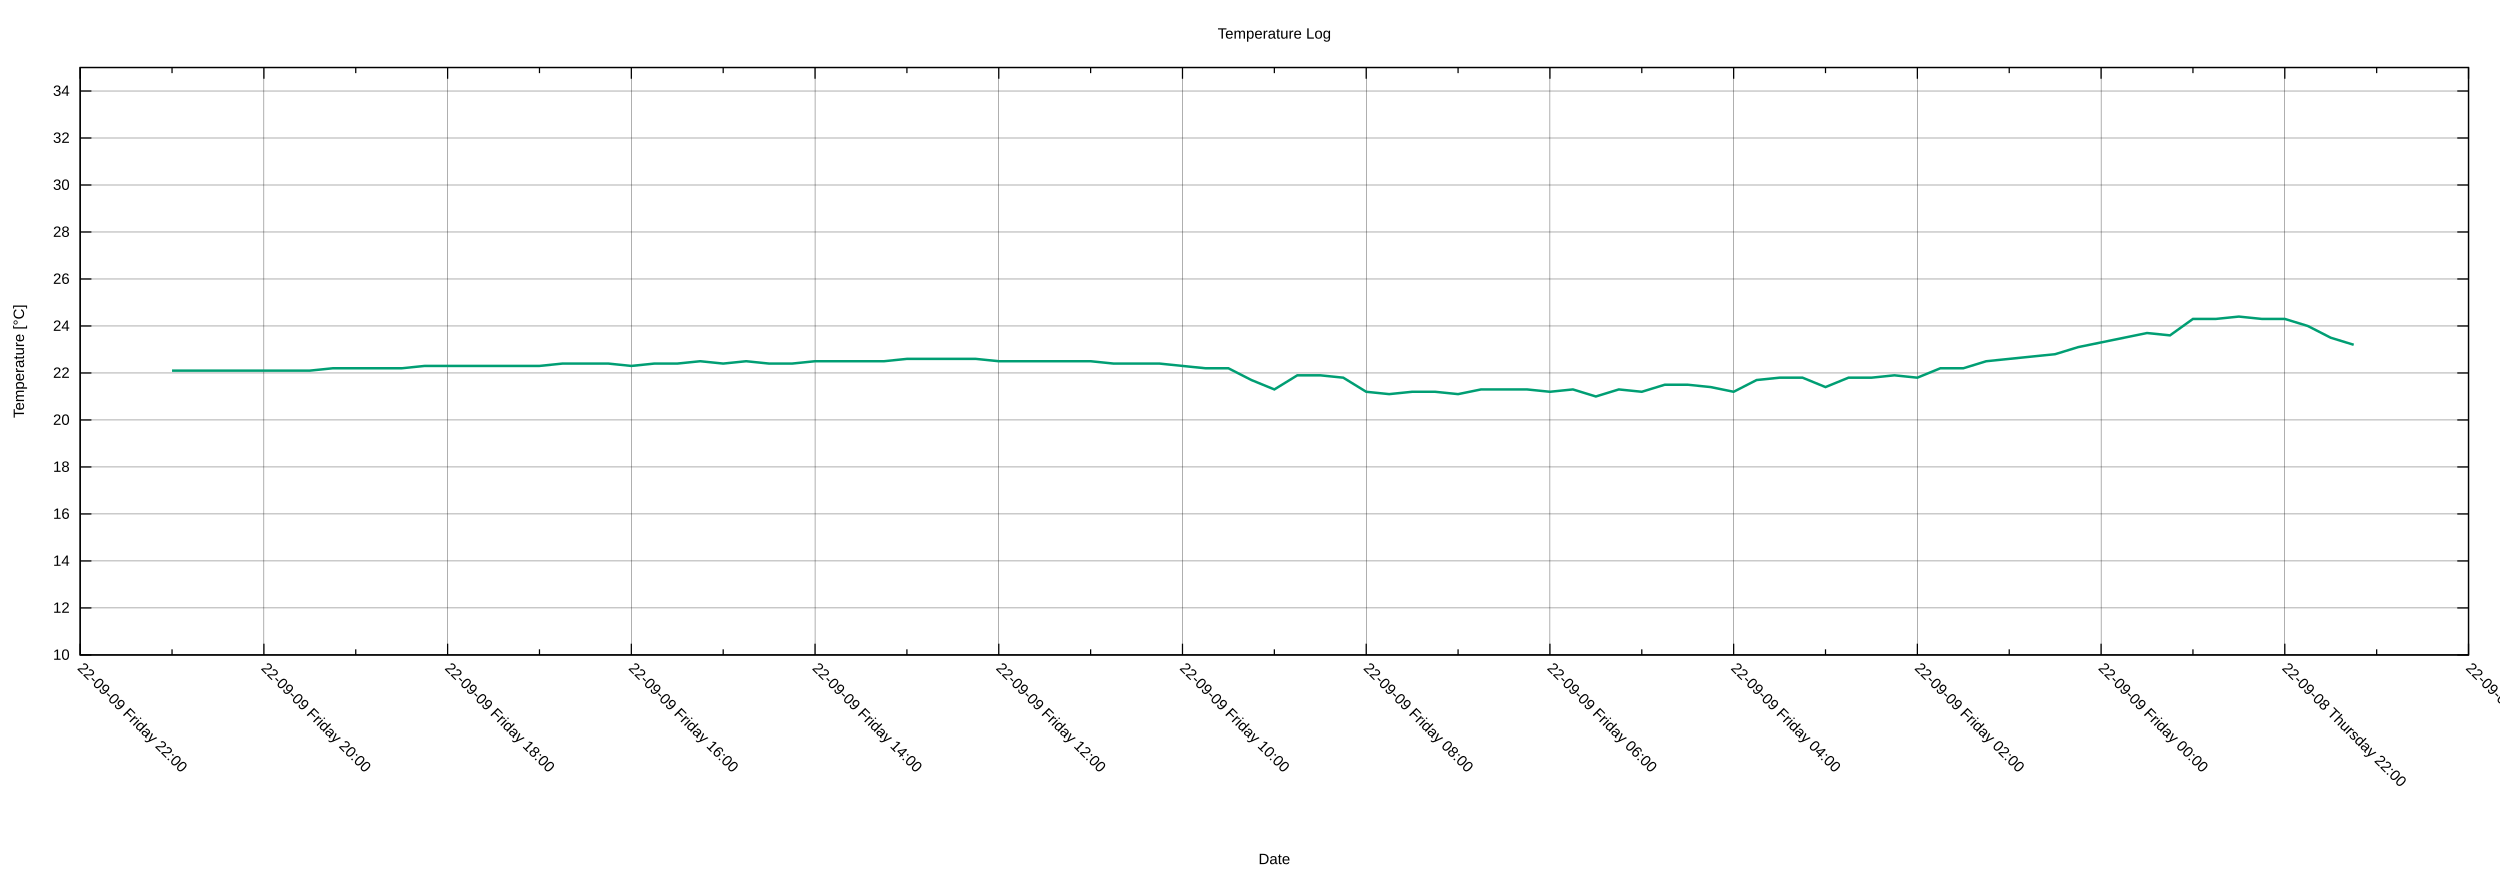
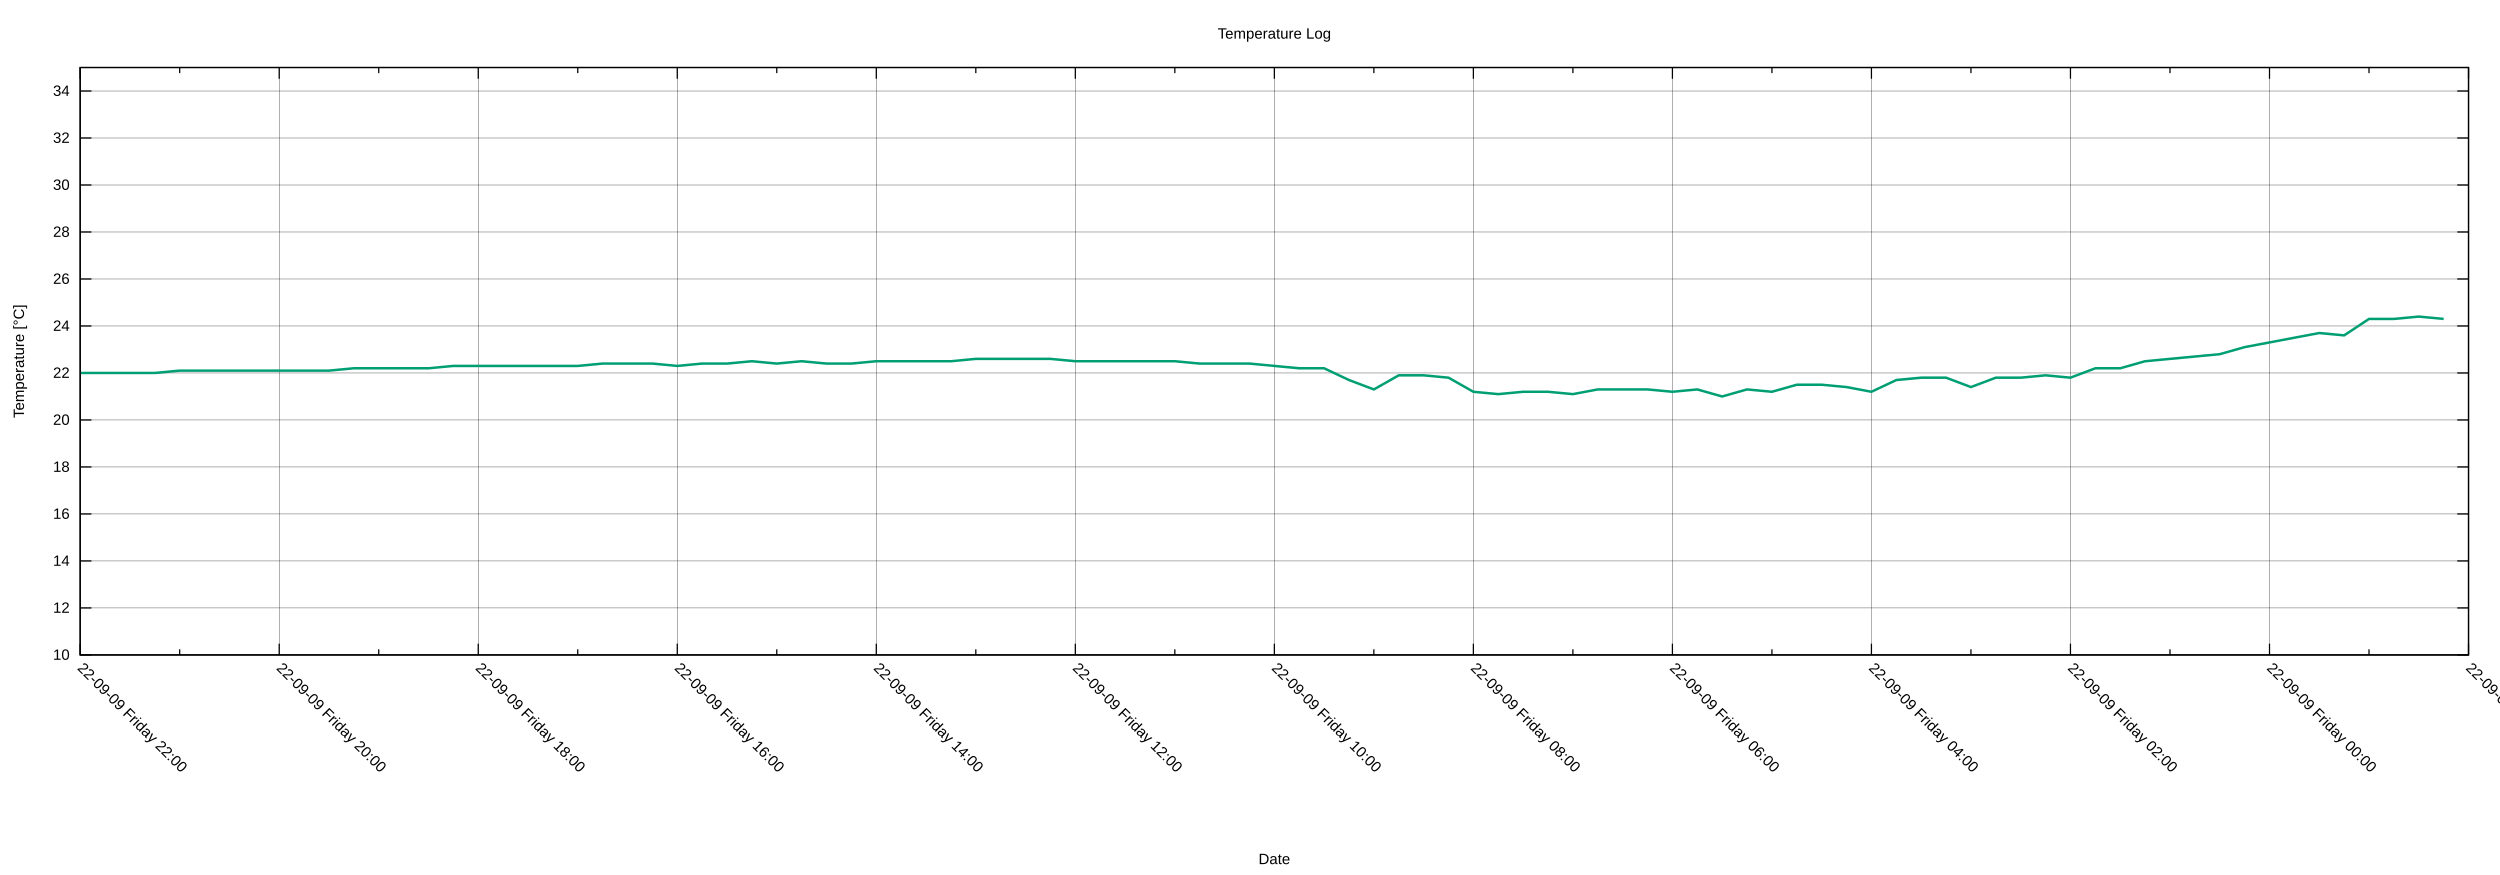
<svg xmlns="http://www.w3.org/2000/svg" xmlns:xlink="http://www.w3.org/1999/xlink" width="2000" height="700" viewBox="0 0 2000 700">
  <g id="gnuplot_canvas">
    <rect x="0" y="0" width="2000" height="700" fill="none" />
    <defs>
      <circle id="gpDot" r="0.5" stroke-width="0.5" stroke="currentColor" />
      <path id="gpPt0" stroke-width="0.222" stroke="currentColor" d="M-1,0 h2 M0,-1 v2" />
      <path id="gpPt1" stroke-width="0.222" stroke="currentColor" d="M-1,-1 L1,1 M1,-1 L-1,1" />
      <path id="gpPt2" stroke-width="0.222" stroke="currentColor" d="M-1,0 L1,0 M0,-1 L0,1 M-1,-1 L1,1 M-1,1 L1,-1" />
      <rect id="gpPt3" stroke-width="0.222" stroke="currentColor" x="-1" y="-1" width="2" height="2" />
      <rect id="gpPt4" stroke-width="0.222" stroke="currentColor" fill="currentColor" x="-1" y="-1" width="2" height="2" />
      <circle id="gpPt5" stroke-width="0.222" stroke="currentColor" cx="0" cy="0" r="1" />
      <use xlink:href="#gpPt5" id="gpPt6" fill="currentColor" stroke="none" />
      <path id="gpPt7" stroke-width="0.222" stroke="currentColor" d="M0,-1.33 L-1.33,0.67 L1.33,0.67 z" />
      <use xlink:href="#gpPt7" id="gpPt8" fill="currentColor" stroke="none" />
      <use xlink:href="#gpPt7" id="gpPt9" stroke="currentColor" transform="rotate(180)" />
      <use xlink:href="#gpPt9" id="gpPt10" fill="currentColor" stroke="none" />
      <use xlink:href="#gpPt3" id="gpPt11" stroke="currentColor" transform="rotate(45)" />
      <use xlink:href="#gpPt11" id="gpPt12" fill="currentColor" stroke="none" />
      <path id="gpPt13" stroke-width="0.222" stroke="currentColor" d="M0,1.330 L1.265,0.411 L0.782,-1.067 L-0.782,-1.076 L-1.265,0.411 z" />
      <use xlink:href="#gpPt13" id="gpPt14" fill="currentColor" stroke="none" />
      <filter id="textbox" filterUnits="objectBoundingBox" x="0" y="0" height="1" width="1">
        <feFlood flood-color="white" flood-opacity="1" result="bgnd" />
        <feComposite in="SourceGraphic" in2="bgnd" operator="atop" />
      </filter>
      <filter id="greybox" filterUnits="objectBoundingBox" x="0" y="0" height="1" width="1">
        <feFlood flood-color="lightgrey" flood-opacity="1" result="grey" />
        <feComposite in="SourceGraphic" in2="grey" operator="atop" />
      </filter>
    </defs>
    <g fill="none" color="white" stroke="currentColor" stroke-width="1.00" stroke-linecap="butt" stroke-linejoin="miter">
</g>
    <g fill="none" color="black" stroke="currentColor" stroke-width="1.00" stroke-linecap="butt" stroke-linejoin="miter">
</g>
    <g fill="none" color="black" stroke="black" stroke-width="0.25" stroke-linecap="butt" stroke-linejoin="miter">
</g>
    <g fill="none" color="black" stroke="currentColor" stroke-width="0.25" stroke-linecap="butt" stroke-linejoin="miter">
      <path stroke="black" class="gridline" d="M64.14,523.95 L1974.82,523.95  " />
    </g>
    <g fill="none" color="black" stroke="black" stroke-width="1.00" stroke-linecap="butt" stroke-linejoin="miter">
</g>
    <g fill="none" color="black" stroke="currentColor" stroke-width="1.00" stroke-linecap="butt" stroke-linejoin="miter">
      <path stroke="black" d="M64.14,523.95 L73.14,523.95 M1974.82,523.95 L1965.82,523.95  " />
      <g transform="translate(55.75,527.85)" stroke="none" fill="black" font-family="Arial" font-size="12.00" text-anchor="end">
        <text>
          <tspan font-family="Arial"> 10</tspan>
        </text>
      </g>
    </g>
    <g fill="none" color="black" stroke="currentColor" stroke-width="1.00" stroke-linecap="butt" stroke-linejoin="miter">
</g>
    <g fill="none" color="black" stroke="black" stroke-width="0.25" stroke-linecap="butt" stroke-linejoin="miter">
</g>
    <g fill="none" color="black" stroke="currentColor" stroke-width="0.25" stroke-linecap="butt" stroke-linejoin="miter">
      <path stroke="black" class="gridline" d="M64.14,486.35 L1974.82,486.35  " />
    </g>
    <g fill="none" color="black" stroke="black" stroke-width="1.00" stroke-linecap="butt" stroke-linejoin="miter">
</g>
    <g fill="none" color="black" stroke="currentColor" stroke-width="1.00" stroke-linecap="butt" stroke-linejoin="miter">
      <path stroke="black" d="M64.14,486.35 L73.14,486.35 M1974.82,486.35 L1965.82,486.35  " />
      <g transform="translate(55.75,490.25)" stroke="none" fill="black" font-family="Arial" font-size="12.00" text-anchor="end">
        <text>
          <tspan font-family="Arial"> 12</tspan>
        </text>
      </g>
    </g>
    <g fill="none" color="black" stroke="currentColor" stroke-width="1.00" stroke-linecap="butt" stroke-linejoin="miter">
</g>
    <g fill="none" color="black" stroke="black" stroke-width="0.25" stroke-linecap="butt" stroke-linejoin="miter">
</g>
    <g fill="none" color="black" stroke="currentColor" stroke-width="0.25" stroke-linecap="butt" stroke-linejoin="miter">
      <path stroke="black" class="gridline" d="M64.14,448.76 L1974.82,448.76  " />
    </g>
    <g fill="none" color="black" stroke="black" stroke-width="1.00" stroke-linecap="butt" stroke-linejoin="miter">
</g>
    <g fill="none" color="black" stroke="currentColor" stroke-width="1.00" stroke-linecap="butt" stroke-linejoin="miter">
      <path stroke="black" d="M64.14,448.76 L73.14,448.76 M1974.82,448.76 L1965.82,448.76  " />
      <g transform="translate(55.75,452.66)" stroke="none" fill="black" font-family="Arial" font-size="12.00" text-anchor="end">
        <text>
          <tspan font-family="Arial"> 14</tspan>
        </text>
      </g>
    </g>
    <g fill="none" color="black" stroke="currentColor" stroke-width="1.00" stroke-linecap="butt" stroke-linejoin="miter">
</g>
    <g fill="none" color="black" stroke="black" stroke-width="0.25" stroke-linecap="butt" stroke-linejoin="miter">
</g>
    <g fill="none" color="black" stroke="currentColor" stroke-width="0.25" stroke-linecap="butt" stroke-linejoin="miter">
      <path stroke="black" class="gridline" d="M64.14,411.16 L1974.82,411.16  " />
    </g>
    <g fill="none" color="black" stroke="black" stroke-width="1.00" stroke-linecap="butt" stroke-linejoin="miter">
</g>
    <g fill="none" color="black" stroke="currentColor" stroke-width="1.00" stroke-linecap="butt" stroke-linejoin="miter">
      <path stroke="black" d="M64.14,411.16 L73.14,411.16 M1974.82,411.16 L1965.82,411.16  " />
      <g transform="translate(55.75,415.06)" stroke="none" fill="black" font-family="Arial" font-size="12.00" text-anchor="end">
        <text>
          <tspan font-family="Arial"> 16</tspan>
        </text>
      </g>
    </g>
    <g fill="none" color="black" stroke="currentColor" stroke-width="1.00" stroke-linecap="butt" stroke-linejoin="miter">
</g>
    <g fill="none" color="black" stroke="black" stroke-width="0.25" stroke-linecap="butt" stroke-linejoin="miter">
</g>
    <g fill="none" color="black" stroke="currentColor" stroke-width="0.25" stroke-linecap="butt" stroke-linejoin="miter">
      <path stroke="black" class="gridline" d="M64.14,373.57 L1974.82,373.57  " />
    </g>
    <g fill="none" color="black" stroke="black" stroke-width="1.00" stroke-linecap="butt" stroke-linejoin="miter">
</g>
    <g fill="none" color="black" stroke="currentColor" stroke-width="1.00" stroke-linecap="butt" stroke-linejoin="miter">
      <path stroke="black" d="M64.14,373.57 L73.14,373.57 M1974.82,373.57 L1965.82,373.57  " />
      <g transform="translate(55.75,377.47)" stroke="none" fill="black" font-family="Arial" font-size="12.00" text-anchor="end">
        <text>
          <tspan font-family="Arial"> 18</tspan>
        </text>
      </g>
    </g>
    <g fill="none" color="black" stroke="currentColor" stroke-width="1.00" stroke-linecap="butt" stroke-linejoin="miter">
</g>
    <g fill="none" color="black" stroke="black" stroke-width="0.25" stroke-linecap="butt" stroke-linejoin="miter">
</g>
    <g fill="none" color="black" stroke="currentColor" stroke-width="0.25" stroke-linecap="butt" stroke-linejoin="miter">
      <path stroke="black" class="gridline" d="M64.14,335.97 L1974.82,335.97  " />
    </g>
    <g fill="none" color="black" stroke="black" stroke-width="1.00" stroke-linecap="butt" stroke-linejoin="miter">
</g>
    <g fill="none" color="black" stroke="currentColor" stroke-width="1.00" stroke-linecap="butt" stroke-linejoin="miter">
      <path stroke="black" d="M64.14,335.97 L73.14,335.97 M1974.82,335.97 L1965.82,335.97  " />
      <g transform="translate(55.75,339.87)" stroke="none" fill="black" font-family="Arial" font-size="12.00" text-anchor="end">
        <text>
          <tspan font-family="Arial"> 20</tspan>
        </text>
      </g>
    </g>
    <g fill="none" color="black" stroke="currentColor" stroke-width="1.00" stroke-linecap="butt" stroke-linejoin="miter">
</g>
    <g fill="none" color="black" stroke="black" stroke-width="0.25" stroke-linecap="butt" stroke-linejoin="miter">
</g>
    <g fill="none" color="black" stroke="currentColor" stroke-width="0.25" stroke-linecap="butt" stroke-linejoin="miter">
      <path stroke="black" class="gridline" d="M64.14,298.38 L1974.82,298.38  " />
    </g>
    <g fill="none" color="black" stroke="black" stroke-width="1.00" stroke-linecap="butt" stroke-linejoin="miter">
</g>
    <g fill="none" color="black" stroke="currentColor" stroke-width="1.00" stroke-linecap="butt" stroke-linejoin="miter">
      <path stroke="black" d="M64.14,298.38 L73.14,298.38 M1974.82,298.38 L1965.82,298.38  " />
      <g transform="translate(55.75,302.28)" stroke="none" fill="black" font-family="Arial" font-size="12.00" text-anchor="end">
        <text>
          <tspan font-family="Arial"> 22</tspan>
        </text>
      </g>
    </g>
    <g fill="none" color="black" stroke="currentColor" stroke-width="1.00" stroke-linecap="butt" stroke-linejoin="miter">
</g>
    <g fill="none" color="black" stroke="black" stroke-width="0.25" stroke-linecap="butt" stroke-linejoin="miter">
</g>
    <g fill="none" color="black" stroke="currentColor" stroke-width="0.25" stroke-linecap="butt" stroke-linejoin="miter">
      <path stroke="black" class="gridline" d="M64.14,260.78 L1974.82,260.78  " />
    </g>
    <g fill="none" color="black" stroke="black" stroke-width="1.00" stroke-linecap="butt" stroke-linejoin="miter">
</g>
    <g fill="none" color="black" stroke="currentColor" stroke-width="1.00" stroke-linecap="butt" stroke-linejoin="miter">
      <path stroke="black" d="M64.14,260.78 L73.14,260.78 M1974.82,260.78 L1965.82,260.78  " />
      <g transform="translate(55.75,264.68)" stroke="none" fill="black" font-family="Arial" font-size="12.00" text-anchor="end">
        <text>
          <tspan font-family="Arial"> 24</tspan>
        </text>
      </g>
    </g>
    <g fill="none" color="black" stroke="currentColor" stroke-width="1.00" stroke-linecap="butt" stroke-linejoin="miter">
</g>
    <g fill="none" color="black" stroke="black" stroke-width="0.25" stroke-linecap="butt" stroke-linejoin="miter">
</g>
    <g fill="none" color="black" stroke="currentColor" stroke-width="0.25" stroke-linecap="butt" stroke-linejoin="miter">
      <path stroke="black" class="gridline" d="M64.14,223.19 L1974.82,223.19  " />
    </g>
    <g fill="none" color="black" stroke="black" stroke-width="1.00" stroke-linecap="butt" stroke-linejoin="miter">
</g>
    <g fill="none" color="black" stroke="currentColor" stroke-width="1.00" stroke-linecap="butt" stroke-linejoin="miter">
      <path stroke="black" d="M64.14,223.19 L73.14,223.19 M1974.82,223.19 L1965.82,223.19  " />
      <g transform="translate(55.75,227.09)" stroke="none" fill="black" font-family="Arial" font-size="12.00" text-anchor="end">
        <text>
          <tspan font-family="Arial"> 26</tspan>
        </text>
      </g>
    </g>
    <g fill="none" color="black" stroke="currentColor" stroke-width="1.00" stroke-linecap="butt" stroke-linejoin="miter">
</g>
    <g fill="none" color="black" stroke="black" stroke-width="0.25" stroke-linecap="butt" stroke-linejoin="miter">
</g>
    <g fill="none" color="black" stroke="currentColor" stroke-width="0.25" stroke-linecap="butt" stroke-linejoin="miter">
      <path stroke="black" class="gridline" d="M64.14,185.59 L1974.82,185.59  " />
    </g>
    <g fill="none" color="black" stroke="black" stroke-width="1.00" stroke-linecap="butt" stroke-linejoin="miter">
</g>
    <g fill="none" color="black" stroke="currentColor" stroke-width="1.00" stroke-linecap="butt" stroke-linejoin="miter">
      <path stroke="black" d="M64.14,185.59 L73.14,185.59 M1974.82,185.59 L1965.82,185.59  " />
      <g transform="translate(55.75,189.49)" stroke="none" fill="black" font-family="Arial" font-size="12.00" text-anchor="end">
        <text>
          <tspan font-family="Arial"> 28</tspan>
        </text>
      </g>
    </g>
    <g fill="none" color="black" stroke="currentColor" stroke-width="1.00" stroke-linecap="butt" stroke-linejoin="miter">
</g>
    <g fill="none" color="black" stroke="black" stroke-width="0.25" stroke-linecap="butt" stroke-linejoin="miter">
</g>
    <g fill="none" color="black" stroke="currentColor" stroke-width="0.25" stroke-linecap="butt" stroke-linejoin="miter">
      <path stroke="black" class="gridline" d="M64.14,148.00 L1974.82,148.00  " />
    </g>
    <g fill="none" color="black" stroke="black" stroke-width="1.00" stroke-linecap="butt" stroke-linejoin="miter">
</g>
    <g fill="none" color="black" stroke="currentColor" stroke-width="1.00" stroke-linecap="butt" stroke-linejoin="miter">
      <path stroke="black" d="M64.14,148.00 L73.14,148.00 M1974.82,148.00 L1965.82,148.00  " />
      <g transform="translate(55.75,151.90)" stroke="none" fill="black" font-family="Arial" font-size="12.00" text-anchor="end">
        <text>
          <tspan font-family="Arial"> 30</tspan>
        </text>
      </g>
    </g>
    <g fill="none" color="black" stroke="currentColor" stroke-width="1.00" stroke-linecap="butt" stroke-linejoin="miter">
</g>
    <g fill="none" color="black" stroke="black" stroke-width="0.25" stroke-linecap="butt" stroke-linejoin="miter">
</g>
    <g fill="none" color="black" stroke="currentColor" stroke-width="0.25" stroke-linecap="butt" stroke-linejoin="miter">
      <path stroke="black" class="gridline" d="M64.14,110.40 L1974.82,110.40  " />
    </g>
    <g fill="none" color="black" stroke="black" stroke-width="1.00" stroke-linecap="butt" stroke-linejoin="miter">
</g>
    <g fill="none" color="black" stroke="currentColor" stroke-width="1.00" stroke-linecap="butt" stroke-linejoin="miter">
      <path stroke="black" d="M64.14,110.40 L73.14,110.40 M1974.82,110.40 L1965.82,110.40  " />
      <g transform="translate(55.75,114.30)" stroke="none" fill="black" font-family="Arial" font-size="12.00" text-anchor="end">
        <text>
          <tspan font-family="Arial"> 32</tspan>
        </text>
      </g>
    </g>
    <g fill="none" color="black" stroke="currentColor" stroke-width="1.00" stroke-linecap="butt" stroke-linejoin="miter">
</g>
    <g fill="none" color="black" stroke="black" stroke-width="0.25" stroke-linecap="butt" stroke-linejoin="miter">
</g>
    <g fill="none" color="black" stroke="currentColor" stroke-width="0.25" stroke-linecap="butt" stroke-linejoin="miter">
      <path stroke="black" class="gridline" d="M64.14,72.81 L1974.82,72.81  " />
    </g>
    <g fill="none" color="black" stroke="black" stroke-width="1.00" stroke-linecap="butt" stroke-linejoin="miter">
</g>
    <g fill="none" color="black" stroke="currentColor" stroke-width="1.00" stroke-linecap="butt" stroke-linejoin="miter">
      <path stroke="black" d="M64.14,72.81 L73.14,72.81 M1974.82,72.81 L1965.82,72.81  " />
      <g transform="translate(55.75,76.71)" stroke="none" fill="black" font-family="Arial" font-size="12.00" text-anchor="end">
        <text>
          <tspan font-family="Arial"> 34</tspan>
        </text>
      </g>
    </g>
    <g fill="none" color="black" stroke="currentColor" stroke-width="1.00" stroke-linecap="butt" stroke-linejoin="miter">
</g>
    <g fill="none" color="black" stroke="black" stroke-width="0.25" stroke-linecap="butt" stroke-linejoin="miter">
</g>
    <g fill="none" color="black" stroke="currentColor" stroke-width="0.25" stroke-linecap="butt" stroke-linejoin="miter">
      <path stroke="black" class="gridline" d="M1974.82,523.95 L1974.82,54.01  " />
    </g>
    <g fill="none" color="black" stroke="black" stroke-width="1.00" stroke-linecap="butt" stroke-linejoin="miter">
</g>
    <g fill="none" color="black" stroke="currentColor" stroke-width="1.00" stroke-linecap="butt" stroke-linejoin="miter">
      <path stroke="black" d="M1974.82,523.95 L1974.82,514.95 M1974.82,54.01 L1974.82,63.01  " />
      <g transform="translate(1972.06,535.10) rotate(45)" stroke="none" fill="black" font-family="Arial" font-size="12.00" text-anchor="start">
        <text>
-           <tspan font-family="Arial">22-09-08 Thursday 20:00</tspan>
-         </text>
-       </g>
-     </g>
-     <g fill="none" color="black" stroke="currentColor" stroke-width="1.00" stroke-linecap="butt" stroke-linejoin="miter">
-       <path stroke="black" d="M1901.33,523.95 L1901.33,519.45 M1901.33,54.01 L1901.33,58.51  " />
-     </g>
-     <g fill="none" color="black" stroke="black" stroke-width="0.25" stroke-linecap="butt" stroke-linejoin="miter">
- </g>
-     <g fill="none" color="black" stroke="currentColor" stroke-width="0.25" stroke-linecap="butt" stroke-linejoin="miter">
-       <path stroke="black" class="gridline" d="M1827.84,523.95 L1827.84,54.01  " />
-     </g>
-     <g fill="none" color="black" stroke="black" stroke-width="1.00" stroke-linecap="butt" stroke-linejoin="miter">
- </g>
-     <g fill="none" color="black" stroke="currentColor" stroke-width="1.00" stroke-linecap="butt" stroke-linejoin="miter">
-       <path stroke="black" d="M1827.84,523.95 L1827.84,514.95 M1827.84,54.01 L1827.84,63.01  " />
-       <g transform="translate(1825.08,535.10) rotate(45)" stroke="none" fill="black" font-family="Arial" font-size="12.00" text-anchor="start">
-         <text>
          <tspan font-family="Arial">22-09-08 Thursday 22:00</tspan>
        </text>
      </g>
    </g>
    <g fill="none" color="black" stroke="currentColor" stroke-width="1.00" stroke-linecap="butt" stroke-linejoin="miter">
-       <path stroke="black" d="M1754.36,523.95 L1754.36,519.45 M1754.36,54.01 L1754.36,58.51  " />
-     </g>
-     <g fill="none" color="black" stroke="black" stroke-width="0.25" stroke-linecap="butt" stroke-linejoin="miter">
- </g>
-     <g fill="none" color="black" stroke="currentColor" stroke-width="0.25" stroke-linecap="butt" stroke-linejoin="miter">
-       <path stroke="black" class="gridline" d="M1680.87,523.95 L1680.87,54.01  " />
-     </g>
-     <g fill="none" color="black" stroke="black" stroke-width="1.00" stroke-linecap="butt" stroke-linejoin="miter">
- </g>
-     <g fill="none" color="black" stroke="currentColor" stroke-width="1.00" stroke-linecap="butt" stroke-linejoin="miter">
-       <path stroke="black" d="M1680.87,523.95 L1680.87,514.95 M1680.87,54.01 L1680.87,63.01  " />
-       <g transform="translate(1678.11,535.10) rotate(45)" stroke="none" fill="black" font-family="Arial" font-size="12.00" text-anchor="start">
+       <path stroke="black" d="M1895.21,523.95 L1895.21,519.45 M1895.21,54.01 L1895.21,58.51  " />
+     </g>
+     <g fill="none" color="black" stroke="black" stroke-width="0.25" stroke-linecap="butt" stroke-linejoin="miter">
+ </g>
+     <g fill="none" color="black" stroke="currentColor" stroke-width="0.25" stroke-linecap="butt" stroke-linejoin="miter">
+       <path stroke="black" class="gridline" d="M1815.60,523.95 L1815.60,54.01  " />
+     </g>
+     <g fill="none" color="black" stroke="black" stroke-width="1.00" stroke-linecap="butt" stroke-linejoin="miter">
+ </g>
+     <g fill="none" color="black" stroke="currentColor" stroke-width="1.00" stroke-linecap="butt" stroke-linejoin="miter">
+       <path stroke="black" d="M1815.60,523.95 L1815.60,514.95 M1815.60,54.01 L1815.60,63.01  " />
+       <g transform="translate(1812.84,535.10) rotate(45)" stroke="none" fill="black" font-family="Arial" font-size="12.00" text-anchor="start">
        <text>
          <tspan font-family="Arial">22-09-09 Friday 00:00</tspan>
        </text>
      </g>
    </g>
    <g fill="none" color="black" stroke="currentColor" stroke-width="1.00" stroke-linecap="butt" stroke-linejoin="miter">
-       <path stroke="black" d="M1607.38,523.95 L1607.38,519.45 M1607.38,54.01 L1607.38,58.51  " />
-     </g>
-     <g fill="none" color="black" stroke="black" stroke-width="0.25" stroke-linecap="butt" stroke-linejoin="miter">
- </g>
-     <g fill="none" color="black" stroke="currentColor" stroke-width="0.25" stroke-linecap="butt" stroke-linejoin="miter">
-       <path stroke="black" class="gridline" d="M1533.89,523.95 L1533.89,54.01  " />
-     </g>
-     <g fill="none" color="black" stroke="black" stroke-width="1.00" stroke-linecap="butt" stroke-linejoin="miter">
- </g>
-     <g fill="none" color="black" stroke="currentColor" stroke-width="1.00" stroke-linecap="butt" stroke-linejoin="miter">
-       <path stroke="black" d="M1533.89,523.95 L1533.89,514.95 M1533.89,54.01 L1533.89,63.01  " />
-       <g transform="translate(1531.13,535.10) rotate(45)" stroke="none" fill="black" font-family="Arial" font-size="12.00" text-anchor="start">
+       <path stroke="black" d="M1735.99,523.95 L1735.99,519.45 M1735.99,54.01 L1735.99,58.51  " />
+     </g>
+     <g fill="none" color="black" stroke="black" stroke-width="0.25" stroke-linecap="butt" stroke-linejoin="miter">
+ </g>
+     <g fill="none" color="black" stroke="currentColor" stroke-width="0.25" stroke-linecap="butt" stroke-linejoin="miter">
+       <path stroke="black" class="gridline" d="M1656.37,523.95 L1656.37,54.01  " />
+     </g>
+     <g fill="none" color="black" stroke="black" stroke-width="1.00" stroke-linecap="butt" stroke-linejoin="miter">
+ </g>
+     <g fill="none" color="black" stroke="currentColor" stroke-width="1.00" stroke-linecap="butt" stroke-linejoin="miter">
+       <path stroke="black" d="M1656.37,523.95 L1656.37,514.95 M1656.37,54.01 L1656.37,63.01  " />
+       <g transform="translate(1653.61,535.10) rotate(45)" stroke="none" fill="black" font-family="Arial" font-size="12.00" text-anchor="start">
        <text>
          <tspan font-family="Arial">22-09-09 Friday 02:00</tspan>
        </text>
      </g>
    </g>
    <g fill="none" color="black" stroke="currentColor" stroke-width="1.00" stroke-linecap="butt" stroke-linejoin="miter">
-       <path stroke="black" d="M1460.41,523.95 L1460.41,519.45 M1460.41,54.01 L1460.41,58.51  " />
-     </g>
-     <g fill="none" color="black" stroke="black" stroke-width="0.25" stroke-linecap="butt" stroke-linejoin="miter">
- </g>
-     <g fill="none" color="black" stroke="currentColor" stroke-width="0.25" stroke-linecap="butt" stroke-linejoin="miter">
-       <path stroke="black" class="gridline" d="M1386.92,523.95 L1386.92,54.01  " />
-     </g>
-     <g fill="none" color="black" stroke="black" stroke-width="1.00" stroke-linecap="butt" stroke-linejoin="miter">
- </g>
-     <g fill="none" color="black" stroke="currentColor" stroke-width="1.00" stroke-linecap="butt" stroke-linejoin="miter">
-       <path stroke="black" d="M1386.92,523.95 L1386.92,514.95 M1386.92,54.01 L1386.92,63.01  " />
-       <g transform="translate(1384.16,535.10) rotate(45)" stroke="none" fill="black" font-family="Arial" font-size="12.00" text-anchor="start">
+       <path stroke="black" d="M1576.76,523.95 L1576.76,519.45 M1576.76,54.01 L1576.76,58.51  " />
+     </g>
+     <g fill="none" color="black" stroke="black" stroke-width="0.25" stroke-linecap="butt" stroke-linejoin="miter">
+ </g>
+     <g fill="none" color="black" stroke="currentColor" stroke-width="0.25" stroke-linecap="butt" stroke-linejoin="miter">
+       <path stroke="black" class="gridline" d="M1497.15,523.95 L1497.15,54.01  " />
+     </g>
+     <g fill="none" color="black" stroke="black" stroke-width="1.00" stroke-linecap="butt" stroke-linejoin="miter">
+ </g>
+     <g fill="none" color="black" stroke="currentColor" stroke-width="1.00" stroke-linecap="butt" stroke-linejoin="miter">
+       <path stroke="black" d="M1497.15,523.95 L1497.15,514.95 M1497.15,54.01 L1497.15,63.01  " />
+       <g transform="translate(1494.39,535.10) rotate(45)" stroke="none" fill="black" font-family="Arial" font-size="12.00" text-anchor="start">
        <text>
          <tspan font-family="Arial">22-09-09 Friday 04:00</tspan>
        </text>
      </g>
    </g>
    <g fill="none" color="black" stroke="currentColor" stroke-width="1.00" stroke-linecap="butt" stroke-linejoin="miter">
-       <path stroke="black" d="M1313.43,523.95 L1313.43,519.45 M1313.43,54.01 L1313.43,58.51  " />
-     </g>
-     <g fill="none" color="black" stroke="black" stroke-width="0.25" stroke-linecap="butt" stroke-linejoin="miter">
- </g>
-     <g fill="none" color="black" stroke="currentColor" stroke-width="0.25" stroke-linecap="butt" stroke-linejoin="miter">
-       <path stroke="black" class="gridline" d="M1239.94,523.95 L1239.94,54.01  " />
-     </g>
-     <g fill="none" color="black" stroke="black" stroke-width="1.00" stroke-linecap="butt" stroke-linejoin="miter">
- </g>
-     <g fill="none" color="black" stroke="currentColor" stroke-width="1.00" stroke-linecap="butt" stroke-linejoin="miter">
-       <path stroke="black" d="M1239.94,523.95 L1239.94,514.95 M1239.94,54.01 L1239.94,63.01  " />
-       <g transform="translate(1237.18,535.10) rotate(45)" stroke="none" fill="black" font-family="Arial" font-size="12.00" text-anchor="start">
+       <path stroke="black" d="M1417.54,523.95 L1417.54,519.45 M1417.54,54.01 L1417.54,58.51  " />
+     </g>
+     <g fill="none" color="black" stroke="black" stroke-width="0.25" stroke-linecap="butt" stroke-linejoin="miter">
+ </g>
+     <g fill="none" color="black" stroke="currentColor" stroke-width="0.25" stroke-linecap="butt" stroke-linejoin="miter">
+       <path stroke="black" class="gridline" d="M1337.93,523.95 L1337.93,54.01  " />
+     </g>
+     <g fill="none" color="black" stroke="black" stroke-width="1.00" stroke-linecap="butt" stroke-linejoin="miter">
+ </g>
+     <g fill="none" color="black" stroke="currentColor" stroke-width="1.00" stroke-linecap="butt" stroke-linejoin="miter">
+       <path stroke="black" d="M1337.93,523.95 L1337.93,514.95 M1337.93,54.01 L1337.93,63.01  " />
+       <g transform="translate(1335.17,535.10) rotate(45)" stroke="none" fill="black" font-family="Arial" font-size="12.00" text-anchor="start">
        <text>
          <tspan font-family="Arial">22-09-09 Friday 06:00</tspan>
        </text>
      </g>
    </g>
    <g fill="none" color="black" stroke="currentColor" stroke-width="1.00" stroke-linecap="butt" stroke-linejoin="miter">
-       <path stroke="black" d="M1166.46,523.95 L1166.46,519.45 M1166.46,54.01 L1166.46,58.51  " />
-     </g>
-     <g fill="none" color="black" stroke="black" stroke-width="0.25" stroke-linecap="butt" stroke-linejoin="miter">
- </g>
-     <g fill="none" color="black" stroke="currentColor" stroke-width="0.25" stroke-linecap="butt" stroke-linejoin="miter">
-       <path stroke="black" class="gridline" d="M1092.97,523.95 L1092.97,54.01  " />
-     </g>
-     <g fill="none" color="black" stroke="black" stroke-width="1.00" stroke-linecap="butt" stroke-linejoin="miter">
- </g>
-     <g fill="none" color="black" stroke="currentColor" stroke-width="1.00" stroke-linecap="butt" stroke-linejoin="miter">
-       <path stroke="black" d="M1092.97,523.95 L1092.97,514.95 M1092.97,54.01 L1092.97,63.01  " />
-       <g transform="translate(1090.21,535.10) rotate(45)" stroke="none" fill="black" font-family="Arial" font-size="12.00" text-anchor="start">
+       <path stroke="black" d="M1258.32,523.95 L1258.32,519.45 M1258.32,54.01 L1258.32,58.51  " />
+     </g>
+     <g fill="none" color="black" stroke="black" stroke-width="0.25" stroke-linecap="butt" stroke-linejoin="miter">
+ </g>
+     <g fill="none" color="black" stroke="currentColor" stroke-width="0.25" stroke-linecap="butt" stroke-linejoin="miter">
+       <path stroke="black" class="gridline" d="M1178.70,523.95 L1178.70,54.01  " />
+     </g>
+     <g fill="none" color="black" stroke="black" stroke-width="1.00" stroke-linecap="butt" stroke-linejoin="miter">
+ </g>
+     <g fill="none" color="black" stroke="currentColor" stroke-width="1.00" stroke-linecap="butt" stroke-linejoin="miter">
+       <path stroke="black" d="M1178.70,523.95 L1178.70,514.95 M1178.70,54.01 L1178.70,63.01  " />
+       <g transform="translate(1175.94,535.10) rotate(45)" stroke="none" fill="black" font-family="Arial" font-size="12.00" text-anchor="start">
        <text>
          <tspan font-family="Arial">22-09-09 Friday 08:00</tspan>
        </text>
      </g>
    </g>
    <g fill="none" color="black" stroke="currentColor" stroke-width="1.00" stroke-linecap="butt" stroke-linejoin="miter">
-       <path stroke="black" d="M1019.48,523.95 L1019.48,519.45 M1019.48,54.01 L1019.48,58.51  " />
-     </g>
-     <g fill="none" color="black" stroke="black" stroke-width="0.25" stroke-linecap="butt" stroke-linejoin="miter">
- </g>
-     <g fill="none" color="black" stroke="currentColor" stroke-width="0.25" stroke-linecap="butt" stroke-linejoin="miter">
-       <path stroke="black" class="gridline" d="M945.99,523.95 L945.99,54.01  " />
-     </g>
-     <g fill="none" color="black" stroke="black" stroke-width="1.00" stroke-linecap="butt" stroke-linejoin="miter">
- </g>
-     <g fill="none" color="black" stroke="currentColor" stroke-width="1.00" stroke-linecap="butt" stroke-linejoin="miter">
-       <path stroke="black" d="M945.99,523.95 L945.99,514.95 M945.99,54.01 L945.99,63.01  " />
-       <g transform="translate(943.23,535.10) rotate(45)" stroke="none" fill="black" font-family="Arial" font-size="12.00" text-anchor="start">
+       <path stroke="black" d="M1099.09,523.95 L1099.09,519.45 M1099.09,54.01 L1099.09,58.51  " />
+     </g>
+     <g fill="none" color="black" stroke="black" stroke-width="0.25" stroke-linecap="butt" stroke-linejoin="miter">
+ </g>
+     <g fill="none" color="black" stroke="currentColor" stroke-width="0.25" stroke-linecap="butt" stroke-linejoin="miter">
+       <path stroke="black" class="gridline" d="M1019.48,523.95 L1019.48,54.01  " />
+     </g>
+     <g fill="none" color="black" stroke="black" stroke-width="1.00" stroke-linecap="butt" stroke-linejoin="miter">
+ </g>
+     <g fill="none" color="black" stroke="currentColor" stroke-width="1.00" stroke-linecap="butt" stroke-linejoin="miter">
+       <path stroke="black" d="M1019.48,523.95 L1019.48,514.95 M1019.48,54.01 L1019.48,63.01  " />
+       <g transform="translate(1016.72,535.10) rotate(45)" stroke="none" fill="black" font-family="Arial" font-size="12.00" text-anchor="start">
        <text>
          <tspan font-family="Arial">22-09-09 Friday 10:00</tspan>
        </text>
      </g>
    </g>
    <g fill="none" color="black" stroke="currentColor" stroke-width="1.00" stroke-linecap="butt" stroke-linejoin="miter">
-       <path stroke="black" d="M872.50,523.95 L872.50,519.45 M872.50,54.01 L872.50,58.51  " />
-     </g>
-     <g fill="none" color="black" stroke="black" stroke-width="0.25" stroke-linecap="butt" stroke-linejoin="miter">
- </g>
-     <g fill="none" color="black" stroke="currentColor" stroke-width="0.25" stroke-linecap="butt" stroke-linejoin="miter">
-       <path stroke="black" class="gridline" d="M799.02,523.95 L799.02,54.01  " />
-     </g>
-     <g fill="none" color="black" stroke="black" stroke-width="1.00" stroke-linecap="butt" stroke-linejoin="miter">
- </g>
-     <g fill="none" color="black" stroke="currentColor" stroke-width="1.00" stroke-linecap="butt" stroke-linejoin="miter">
-       <path stroke="black" d="M799.02,523.95 L799.02,514.95 M799.02,54.01 L799.02,63.01  " />
-       <g transform="translate(796.26,535.10) rotate(45)" stroke="none" fill="black" font-family="Arial" font-size="12.00" text-anchor="start">
+       <path stroke="black" d="M939.87,523.95 L939.87,519.45 M939.87,54.01 L939.87,58.51  " />
+     </g>
+     <g fill="none" color="black" stroke="black" stroke-width="0.25" stroke-linecap="butt" stroke-linejoin="miter">
+ </g>
+     <g fill="none" color="black" stroke="currentColor" stroke-width="0.25" stroke-linecap="butt" stroke-linejoin="miter">
+       <path stroke="black" class="gridline" d="M860.26,523.95 L860.26,54.01  " />
+     </g>
+     <g fill="none" color="black" stroke="black" stroke-width="1.00" stroke-linecap="butt" stroke-linejoin="miter">
+ </g>
+     <g fill="none" color="black" stroke="currentColor" stroke-width="1.00" stroke-linecap="butt" stroke-linejoin="miter">
+       <path stroke="black" d="M860.26,523.95 L860.26,514.95 M860.26,54.01 L860.26,63.01  " />
+       <g transform="translate(857.50,535.10) rotate(45)" stroke="none" fill="black" font-family="Arial" font-size="12.00" text-anchor="start">
        <text>
          <tspan font-family="Arial">22-09-09 Friday 12:00</tspan>
        </text>
      </g>
    </g>
    <g fill="none" color="black" stroke="currentColor" stroke-width="1.00" stroke-linecap="butt" stroke-linejoin="miter">
-       <path stroke="black" d="M725.53,523.95 L725.53,519.45 M725.53,54.01 L725.53,58.51  " />
-     </g>
-     <g fill="none" color="black" stroke="black" stroke-width="0.25" stroke-linecap="butt" stroke-linejoin="miter">
- </g>
-     <g fill="none" color="black" stroke="currentColor" stroke-width="0.25" stroke-linecap="butt" stroke-linejoin="miter">
-       <path stroke="black" class="gridline" d="M652.04,523.95 L652.04,54.01  " />
-     </g>
-     <g fill="none" color="black" stroke="black" stroke-width="1.00" stroke-linecap="butt" stroke-linejoin="miter">
- </g>
-     <g fill="none" color="black" stroke="currentColor" stroke-width="1.00" stroke-linecap="butt" stroke-linejoin="miter">
-       <path stroke="black" d="M652.04,523.95 L652.04,514.95 M652.04,54.01 L652.04,63.01  " />
-       <g transform="translate(649.28,535.10) rotate(45)" stroke="none" fill="black" font-family="Arial" font-size="12.00" text-anchor="start">
+       <path stroke="black" d="M780.65,523.95 L780.65,519.45 M780.65,54.01 L780.65,58.51  " />
+     </g>
+     <g fill="none" color="black" stroke="black" stroke-width="0.25" stroke-linecap="butt" stroke-linejoin="miter">
+ </g>
+     <g fill="none" color="black" stroke="currentColor" stroke-width="0.25" stroke-linecap="butt" stroke-linejoin="miter">
+       <path stroke="black" class="gridline" d="M701.03,523.95 L701.03,54.01  " />
+     </g>
+     <g fill="none" color="black" stroke="black" stroke-width="1.00" stroke-linecap="butt" stroke-linejoin="miter">
+ </g>
+     <g fill="none" color="black" stroke="currentColor" stroke-width="1.00" stroke-linecap="butt" stroke-linejoin="miter">
+       <path stroke="black" d="M701.03,523.95 L701.03,514.95 M701.03,54.01 L701.03,63.01  " />
+       <g transform="translate(698.27,535.10) rotate(45)" stroke="none" fill="black" font-family="Arial" font-size="12.00" text-anchor="start">
        <text>
          <tspan font-family="Arial">22-09-09 Friday 14:00</tspan>
        </text>
      </g>
    </g>
    <g fill="none" color="black" stroke="currentColor" stroke-width="1.00" stroke-linecap="butt" stroke-linejoin="miter">
-       <path stroke="black" d="M578.55,523.95 L578.55,519.45 M578.55,54.01 L578.55,58.51  " />
-     </g>
-     <g fill="none" color="black" stroke="black" stroke-width="0.25" stroke-linecap="butt" stroke-linejoin="miter">
- </g>
-     <g fill="none" color="black" stroke="currentColor" stroke-width="0.25" stroke-linecap="butt" stroke-linejoin="miter">
-       <path stroke="black" class="gridline" d="M505.07,523.95 L505.07,54.01  " />
-     </g>
-     <g fill="none" color="black" stroke="black" stroke-width="1.00" stroke-linecap="butt" stroke-linejoin="miter">
- </g>
-     <g fill="none" color="black" stroke="currentColor" stroke-width="1.00" stroke-linecap="butt" stroke-linejoin="miter">
-       <path stroke="black" d="M505.07,523.95 L505.07,514.95 M505.07,54.01 L505.07,63.01  " />
-       <g transform="translate(502.31,535.10) rotate(45)" stroke="none" fill="black" font-family="Arial" font-size="12.00" text-anchor="start">
+       <path stroke="black" d="M621.42,523.95 L621.42,519.45 M621.42,54.01 L621.42,58.51  " />
+     </g>
+     <g fill="none" color="black" stroke="black" stroke-width="0.25" stroke-linecap="butt" stroke-linejoin="miter">
+ </g>
+     <g fill="none" color="black" stroke="currentColor" stroke-width="0.25" stroke-linecap="butt" stroke-linejoin="miter">
+       <path stroke="black" class="gridline" d="M541.81,523.95 L541.81,54.01  " />
+     </g>
+     <g fill="none" color="black" stroke="black" stroke-width="1.00" stroke-linecap="butt" stroke-linejoin="miter">
+ </g>
+     <g fill="none" color="black" stroke="currentColor" stroke-width="1.00" stroke-linecap="butt" stroke-linejoin="miter">
+       <path stroke="black" d="M541.81,523.95 L541.81,514.95 M541.81,54.01 L541.81,63.01  " />
+       <g transform="translate(539.05,535.10) rotate(45)" stroke="none" fill="black" font-family="Arial" font-size="12.00" text-anchor="start">
        <text>
          <tspan font-family="Arial">22-09-09 Friday 16:00</tspan>
        </text>
      </g>
    </g>
    <g fill="none" color="black" stroke="currentColor" stroke-width="1.00" stroke-linecap="butt" stroke-linejoin="miter">
-       <path stroke="black" d="M431.58,523.95 L431.58,519.45 M431.58,54.01 L431.58,58.51  " />
-     </g>
-     <g fill="none" color="black" stroke="black" stroke-width="0.25" stroke-linecap="butt" stroke-linejoin="miter">
- </g>
-     <g fill="none" color="black" stroke="currentColor" stroke-width="0.25" stroke-linecap="butt" stroke-linejoin="miter">
-       <path stroke="black" class="gridline" d="M358.09,523.95 L358.09,54.01  " />
-     </g>
-     <g fill="none" color="black" stroke="black" stroke-width="1.00" stroke-linecap="butt" stroke-linejoin="miter">
- </g>
-     <g fill="none" color="black" stroke="currentColor" stroke-width="1.00" stroke-linecap="butt" stroke-linejoin="miter">
-       <path stroke="black" d="M358.09,523.95 L358.09,514.95 M358.09,54.01 L358.09,63.01  " />
-       <g transform="translate(355.33,535.10) rotate(45)" stroke="none" fill="black" font-family="Arial" font-size="12.00" text-anchor="start">
+       <path stroke="black" d="M462.20,523.95 L462.20,519.45 M462.20,54.01 L462.20,58.51  " />
+     </g>
+     <g fill="none" color="black" stroke="black" stroke-width="0.25" stroke-linecap="butt" stroke-linejoin="miter">
+ </g>
+     <g fill="none" color="black" stroke="currentColor" stroke-width="0.25" stroke-linecap="butt" stroke-linejoin="miter">
+       <path stroke="black" class="gridline" d="M382.59,523.95 L382.59,54.01  " />
+     </g>
+     <g fill="none" color="black" stroke="black" stroke-width="1.00" stroke-linecap="butt" stroke-linejoin="miter">
+ </g>
+     <g fill="none" color="black" stroke="currentColor" stroke-width="1.00" stroke-linecap="butt" stroke-linejoin="miter">
+       <path stroke="black" d="M382.59,523.95 L382.59,514.95 M382.59,54.01 L382.59,63.01  " />
+       <g transform="translate(379.83,535.10) rotate(45)" stroke="none" fill="black" font-family="Arial" font-size="12.00" text-anchor="start">
        <text>
          <tspan font-family="Arial">22-09-09 Friday 18:00</tspan>
        </text>
      </g>
    </g>
    <g fill="none" color="black" stroke="currentColor" stroke-width="1.00" stroke-linecap="butt" stroke-linejoin="miter">
-       <path stroke="black" d="M284.60,523.95 L284.60,519.45 M284.60,54.01 L284.60,58.51  " />
-     </g>
-     <g fill="none" color="black" stroke="black" stroke-width="0.25" stroke-linecap="butt" stroke-linejoin="miter">
- </g>
-     <g fill="none" color="black" stroke="currentColor" stroke-width="0.25" stroke-linecap="butt" stroke-linejoin="miter">
-       <path stroke="black" class="gridline" d="M211.12,523.95 L211.12,54.01  " />
-     </g>
-     <g fill="none" color="black" stroke="black" stroke-width="1.00" stroke-linecap="butt" stroke-linejoin="miter">
- </g>
-     <g fill="none" color="black" stroke="currentColor" stroke-width="1.00" stroke-linecap="butt" stroke-linejoin="miter">
-       <path stroke="black" d="M211.12,523.95 L211.12,514.95 M211.12,54.01 L211.12,63.01  " />
-       <g transform="translate(208.36,535.10) rotate(45)" stroke="none" fill="black" font-family="Arial" font-size="12.00" text-anchor="start">
+       <path stroke="black" d="M302.98,523.95 L302.98,519.45 M302.98,54.01 L302.98,58.51  " />
+     </g>
+     <g fill="none" color="black" stroke="black" stroke-width="0.25" stroke-linecap="butt" stroke-linejoin="miter">
+ </g>
+     <g fill="none" color="black" stroke="currentColor" stroke-width="0.25" stroke-linecap="butt" stroke-linejoin="miter">
+       <path stroke="black" class="gridline" d="M223.36,523.95 L223.36,54.01  " />
+     </g>
+     <g fill="none" color="black" stroke="black" stroke-width="1.00" stroke-linecap="butt" stroke-linejoin="miter">
+ </g>
+     <g fill="none" color="black" stroke="currentColor" stroke-width="1.00" stroke-linecap="butt" stroke-linejoin="miter">
+       <path stroke="black" d="M223.36,523.95 L223.36,514.95 M223.36,54.01 L223.36,63.01  " />
+       <g transform="translate(220.60,535.10) rotate(45)" stroke="none" fill="black" font-family="Arial" font-size="12.00" text-anchor="start">
        <text>
          <tspan font-family="Arial">22-09-09 Friday 20:00</tspan>
        </text>
      </g>
    </g>
    <g fill="none" color="black" stroke="currentColor" stroke-width="1.00" stroke-linecap="butt" stroke-linejoin="miter">
-       <path stroke="black" d="M137.63,523.95 L137.63,519.45 M137.63,54.01 L137.63,58.51  " />
+       <path stroke="black" d="M143.75,523.95 L143.75,519.45 M143.75,54.01 L143.75,58.51  " />
    </g>
    <g fill="none" color="black" stroke="black" stroke-width="0.25" stroke-linecap="butt" stroke-linejoin="miter">
</g>
    <g fill="none" color="black" stroke="currentColor" stroke-width="0.25" stroke-linecap="butt" stroke-linejoin="miter">
      <path stroke="black" class="gridline" d="M64.14,523.95 L64.14,54.01  " />
    </g>
    <g fill="none" color="black" stroke="black" stroke-width="1.00" stroke-linecap="butt" stroke-linejoin="miter">
</g>
    <g fill="none" color="black" stroke="currentColor" stroke-width="1.00" stroke-linecap="butt" stroke-linejoin="miter">
      <path stroke="black" d="M64.14,523.95 L64.14,514.95 M64.14,54.01 L64.14,63.01  " />
      <g transform="translate(61.38,535.10) rotate(45)" stroke="none" fill="black" font-family="Arial" font-size="12.00" text-anchor="start">
        <text>
          <tspan font-family="Arial">22-09-09 Friday 22:00</tspan>
        </text>
      </g>
    </g>
    <g fill="none" color="black" stroke="currentColor" stroke-width="1.00" stroke-linecap="butt" stroke-linejoin="miter">
</g>
    <g fill="none" color="black" stroke="currentColor" stroke-width="1.00" stroke-linecap="butt" stroke-linejoin="miter">
      <path stroke="black" d="M64.14,54.01 L64.14,523.95 L1974.82,523.95 L1974.82,54.01 L64.14,54.01 Z  " />
    </g>
    <g fill="none" color="black" stroke="currentColor" stroke-width="1.00" stroke-linecap="butt" stroke-linejoin="miter">
      <g transform="translate(19.18,288.98) rotate(270)" stroke="none" fill="black" font-family="Arial" font-size="12.00" text-anchor="middle">
        <text>
          <tspan font-family="Arial">Temperature [°C]</tspan>
        </text>
      </g>
    </g>
    <g fill="none" color="black" stroke="currentColor" stroke-width="1.00" stroke-linecap="butt" stroke-linejoin="miter">
      <g transform="translate(1019.48,691.30)" stroke="none" fill="black" font-family="Arial" font-size="12.00" text-anchor="middle">
        <text>
          <tspan font-family="Arial">Date</tspan>
        </text>
      </g>
    </g>
    <g fill="none" color="black" stroke="currentColor" stroke-width="1.00" stroke-linecap="butt" stroke-linejoin="miter">
</g>
    <g id="gnuplot_plot_1">
      <g fill="none" color="white" stroke="currentColor" stroke-width="2.00" stroke-linecap="butt" stroke-linejoin="miter">
</g>
      <g fill="none" color="black" stroke="currentColor" stroke-width="2.00" stroke-linecap="butt" stroke-linejoin="miter">
-         <path stroke="rgb(  0, 158, 115)" d="M137.63,296.50 L156.00,296.50 L174.37,296.50 L192.74,296.50 L211.12,296.50 L229.49,296.50 L247.86,296.50 L266.23,294.62   L284.60,294.62 L302.98,294.62 L321.35,294.62 L339.72,292.74 L358.09,292.74 L376.46,292.74 L394.83,292.74 L413.21,292.74   L431.58,292.74 L449.95,290.86 L468.32,290.86 L486.69,290.86 L505.07,292.74 L523.44,290.86 L541.81,290.86 L560.18,288.98   L578.55,290.86 L596.93,288.98 L615.30,290.86 L633.67,290.86 L652.04,288.98 L670.41,288.98 L688.79,288.98 L707.16,288.98   L725.53,287.10 L743.90,287.10 L762.27,287.10 L780.65,287.10 L799.02,288.98 L817.39,288.98 L835.76,288.98 L854.13,288.98   L872.50,288.98 L890.88,290.86 L909.25,290.86 L927.62,290.86 L945.99,292.74 L964.36,294.62 L982.74,294.62 L1001.11,304.02   L1019.48,311.54 L1037.85,300.26 L1056.22,300.26 L1074.60,302.14 L1092.97,313.42 L1111.34,315.30 L1129.71,313.42 L1148.08,313.42   L1166.46,315.30 L1184.83,311.54 L1203.20,311.54 L1221.57,311.54 L1239.94,313.42 L1258.32,311.54 L1276.69,317.18 L1295.06,311.54   L1313.43,313.42 L1331.80,307.78 L1350.17,307.78 L1368.55,309.66 L1386.92,313.42 L1405.29,304.02 L1423.66,302.14 L1442.03,302.14   L1460.41,309.66 L1478.78,302.14 L1497.15,302.14 L1515.52,300.26 L1533.89,302.14 L1552.27,294.62 L1570.64,294.62 L1589.01,288.98   L1607.38,287.10 L1625.75,285.22 L1644.13,283.34 L1662.50,277.70 L1680.87,273.94 L1699.24,270.18 L1717.61,266.42 L1735.99,268.30   L1754.36,255.14 L1772.73,255.14 L1791.10,253.26 L1809.47,255.14 L1827.84,255.14 L1846.22,260.78 L1864.59,270.18 L1882.96,275.82    " />
+         <path stroke="rgb(  0, 158, 115)" d="M64.14,298.38 L84.04,298.38 L103.95,298.38 L123.85,298.38 L143.75,296.50 L163.65,296.50 L183.56,296.50 L203.46,296.50   L223.36,296.50 L243.27,296.50 L263.17,296.50 L283.07,294.62 L302.98,294.62 L322.88,294.62 L342.78,294.62 L362.68,292.74   L382.59,292.74 L402.49,292.74 L422.39,292.74 L442.30,292.74 L462.20,292.74 L482.10,290.86 L502.00,290.86 L521.91,290.86   L541.81,292.74 L561.71,290.86 L581.62,290.86 L601.52,288.98 L621.42,290.86 L641.32,288.98 L661.23,290.86 L681.13,290.86   L701.03,288.98 L720.94,288.98 L740.84,288.98 L760.74,288.98 L780.65,287.10 L800.55,287.10 L820.45,287.10 L840.35,287.10   L860.26,288.98 L880.16,288.98 L900.06,288.98 L919.97,288.98 L939.87,288.98 L959.77,290.86 L979.67,290.86 L999.58,290.86   L1019.48,292.74 L1039.38,294.62 L1059.29,294.62 L1079.19,304.02 L1099.09,311.54 L1118.99,300.26 L1138.90,300.26 L1158.80,302.14   L1178.70,313.42 L1198.61,315.30 L1218.51,313.42 L1238.41,313.42 L1258.32,315.30 L1278.22,311.54 L1298.12,311.54 L1318.02,311.54   L1337.93,313.42 L1357.83,311.54 L1377.73,317.18 L1397.64,311.54 L1417.54,313.42 L1437.44,307.78 L1457.34,307.78 L1477.25,309.66   L1497.15,313.42 L1517.05,304.02 L1536.96,302.14 L1556.86,302.14 L1576.76,309.66 L1596.66,302.14 L1616.57,302.14 L1636.47,300.26   L1656.37,302.14 L1676.28,294.62 L1696.18,294.62 L1716.08,288.98 L1735.99,287.10 L1755.89,285.22 L1775.79,283.34 L1795.69,277.70   L1815.60,273.94 L1835.50,270.18 L1855.40,266.42 L1875.31,268.30 L1895.21,255.14 L1915.11,255.14 L1935.01,253.26 L1954.92,255.14    " />
      </g>
    </g>
    <g fill="none" color="black" stroke="currentColor" stroke-width="2.00" stroke-linecap="butt" stroke-linejoin="miter">
</g>
    <g fill="none" color="black" stroke="black" stroke-width="1.00" stroke-linecap="butt" stroke-linejoin="miter">
</g>
    <g fill="none" color="black" stroke="currentColor" stroke-width="1.00" stroke-linecap="butt" stroke-linejoin="miter">
      <path stroke="black" d="M64.14,54.01 L64.14,523.95 L1974.82,523.95 L1974.82,54.01 L64.14,54.01 Z  " />
    </g>
    <g fill="none" color="black" stroke="currentColor" stroke-width="1.00" stroke-linecap="butt" stroke-linejoin="miter">
      <g transform="translate(1019.48,30.91)" stroke="none" fill="black" font-family="Arial" font-size="12.00" text-anchor="middle">
        <text>
          <tspan font-family="Arial">Temperature Log</tspan>
        </text>
      </g>
    </g>
    <g fill="none" color="black" stroke="currentColor" stroke-width="1.00" stroke-linecap="butt" stroke-linejoin="miter">
</g>
  </g>
</svg>
